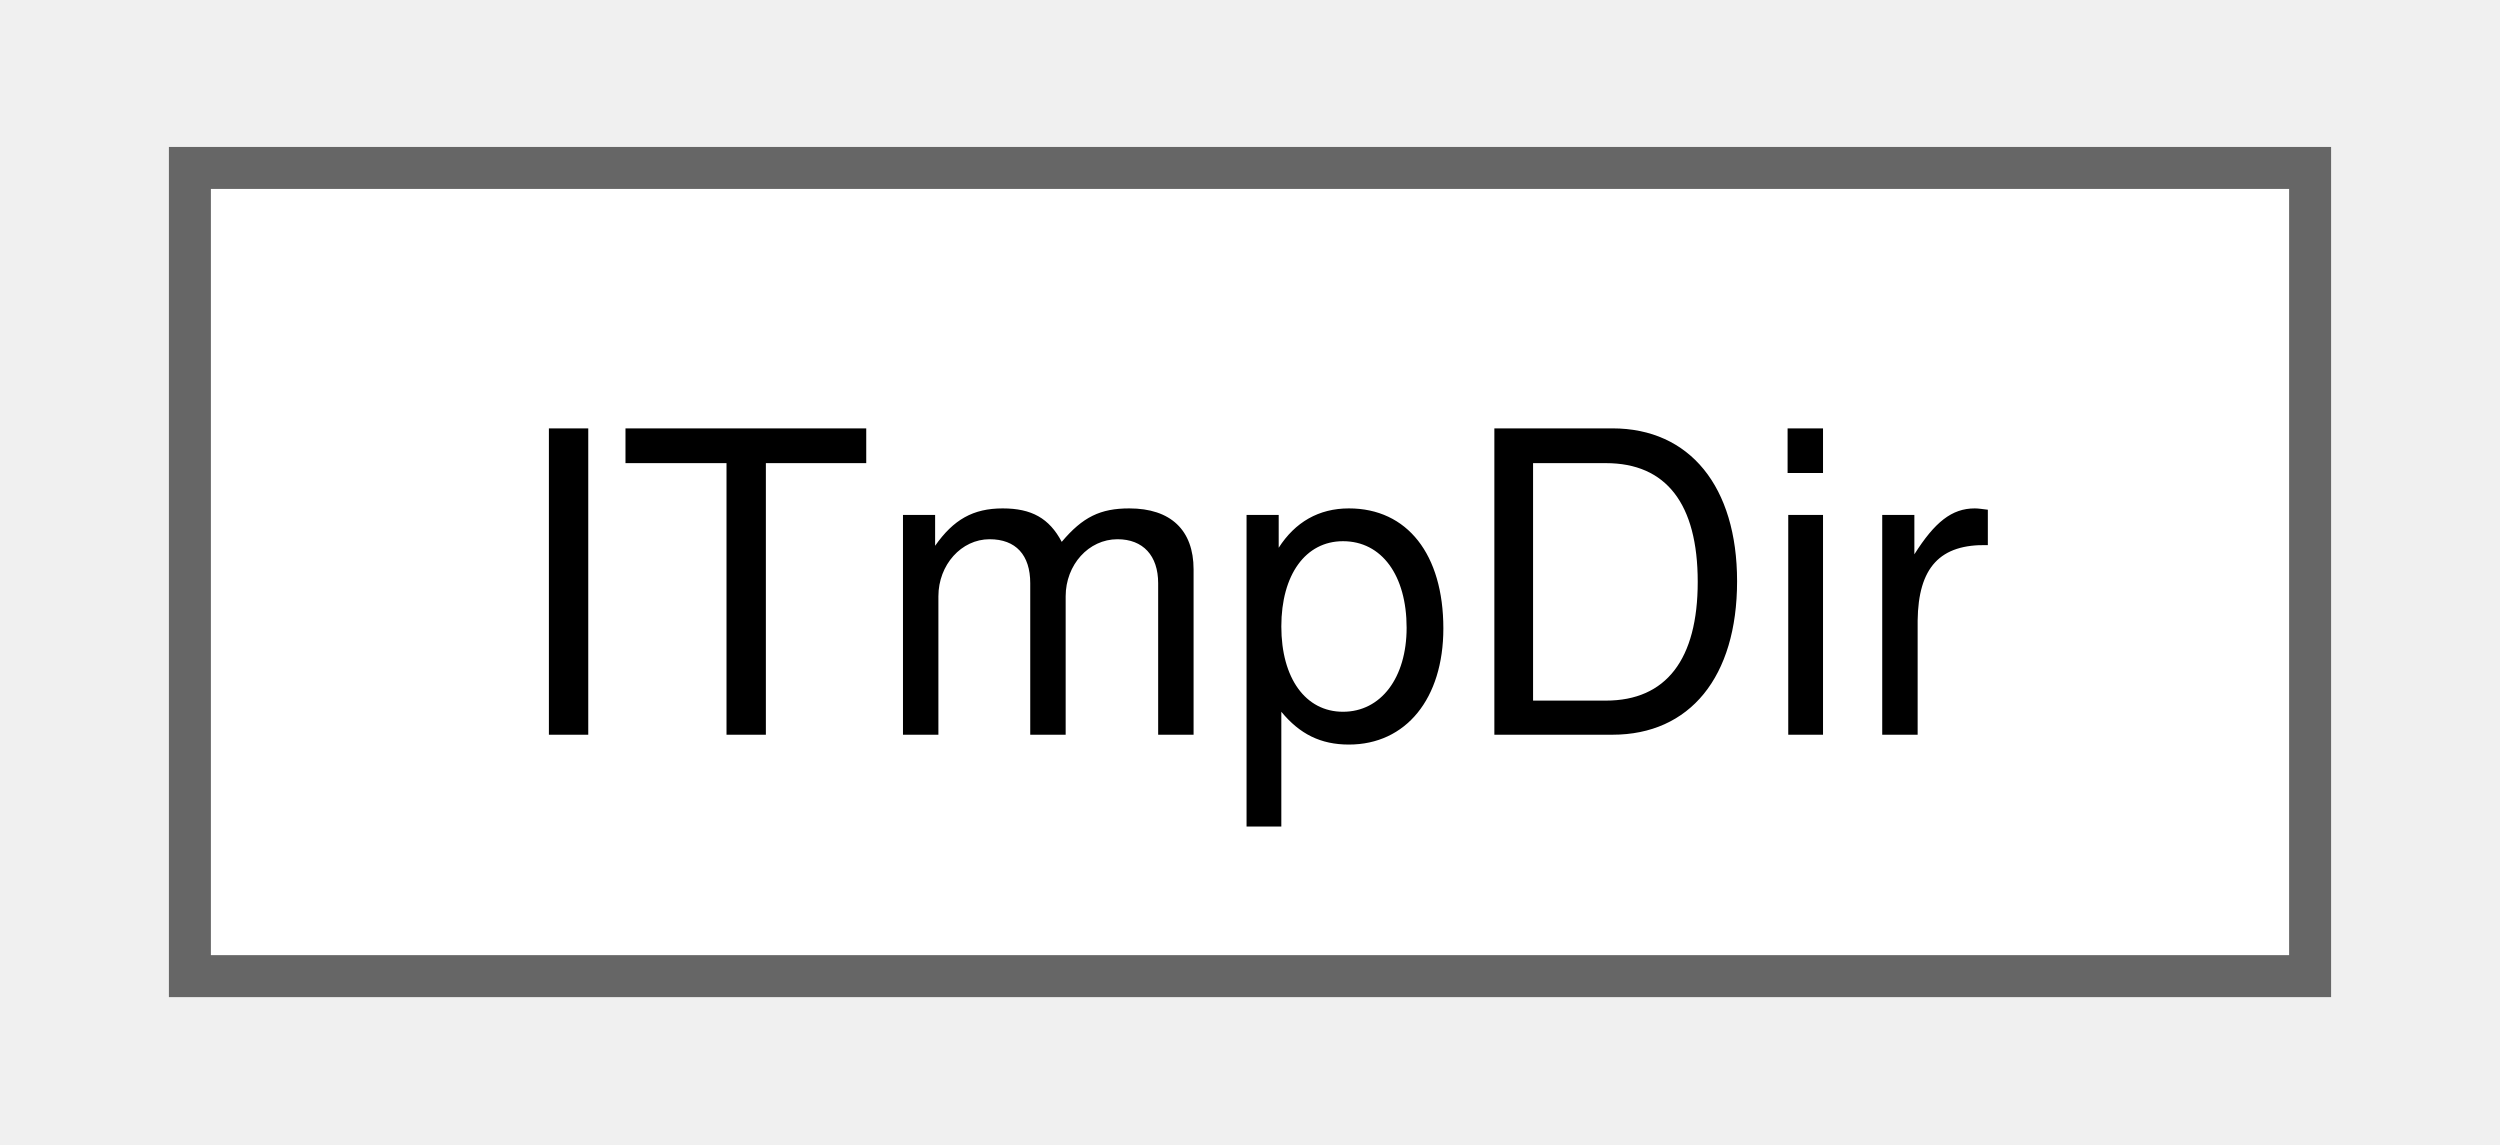
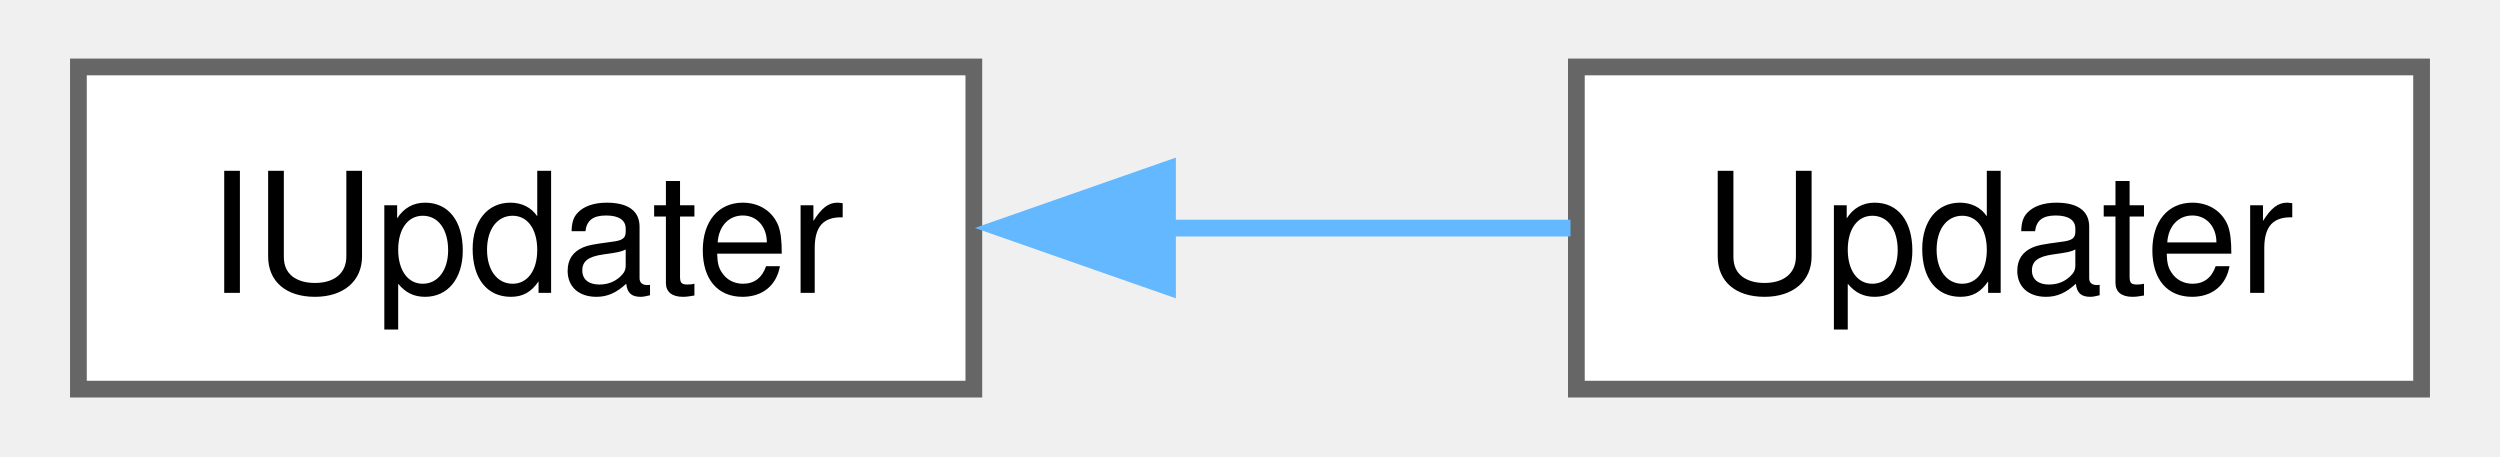
- <svg xmlns="http://www.w3.org/2000/svg" xmlns:xlink="http://www.w3.org/1999/xlink" width="59pt" height="27pt" viewBox="0.00 0.00 58.50 27.25">
+ <svg xmlns="http://www.w3.org/2000/svg" xmlns:xlink="http://www.w3.org/1999/xlink" width="148pt" height="27pt" viewBox="0.00 0.00 148.00 27.25">
  <g id="graph0" class="graph" transform="scale(1 1) rotate(0) translate(4 23.25)">
    <g id="Node000000" class="node">
      <g id="a_Node000000">
-         <a xlink:href="d3/dc3/struct_i_tmp_dir.html" target="_top" xlink:title=" ">
-           <polygon fill="white" stroke="#666666" points="50.5,-19.25 0,-19.25 0,0 50.5,0 50.5,-19.25" />
-           <text text-anchor="middle" x="25.25" y="-5.75" font-family="Helvetica,sans-Serif" font-size="10.00">ITmpDir</text>
+         <a xlink:href="df/dcf/struct_i_updater.html" target="_top" xlink:title=" ">
+           <polygon fill="white" stroke="#666666" points="53.5,-19.25 0,-19.25 0,0 53.5,0 53.5,-19.25" />
+           <text text-anchor="middle" x="26.75" y="-5.75" font-family="Helvetica,sans-Serif" font-size="10.00">IUpdater</text>
+         </a>
+       </g>
+     </g>
+     <g id="Node000001" class="node">
+       <g id="a_Node000001">
+         <a xlink:href="d3/d1d/class_updater.html" target="_top" xlink:title=" ">
+           <polygon fill="white" stroke="#666666" points="140,-19.25 89.5,-19.25 89.5,0 140,0 140,-19.25" />
+           <text text-anchor="middle" x="114.75" y="-5.75" font-family="Helvetica,sans-Serif" font-size="10.00">Updater</text>
+         </a>
+       </g>
+     </g>
+     <g id="edge158_Node000000_Node000001" class="edge">
+       <g id="a_edge158_Node000000_Node000001">
+         <a xlink:title=" ">
+           <path fill="none" stroke="#63b8ff" d="M64.85,-9.62C73.06,-9.62 81.57,-9.62 89.15,-9.62" />
+           <polygon fill="#63b8ff" stroke="#63b8ff" points="65.07,-6.13 55.07,-9.63 65.07,-13.13 65.07,-6.13" />
        </a>
      </g>
    </g>
  </g>
</svg>
